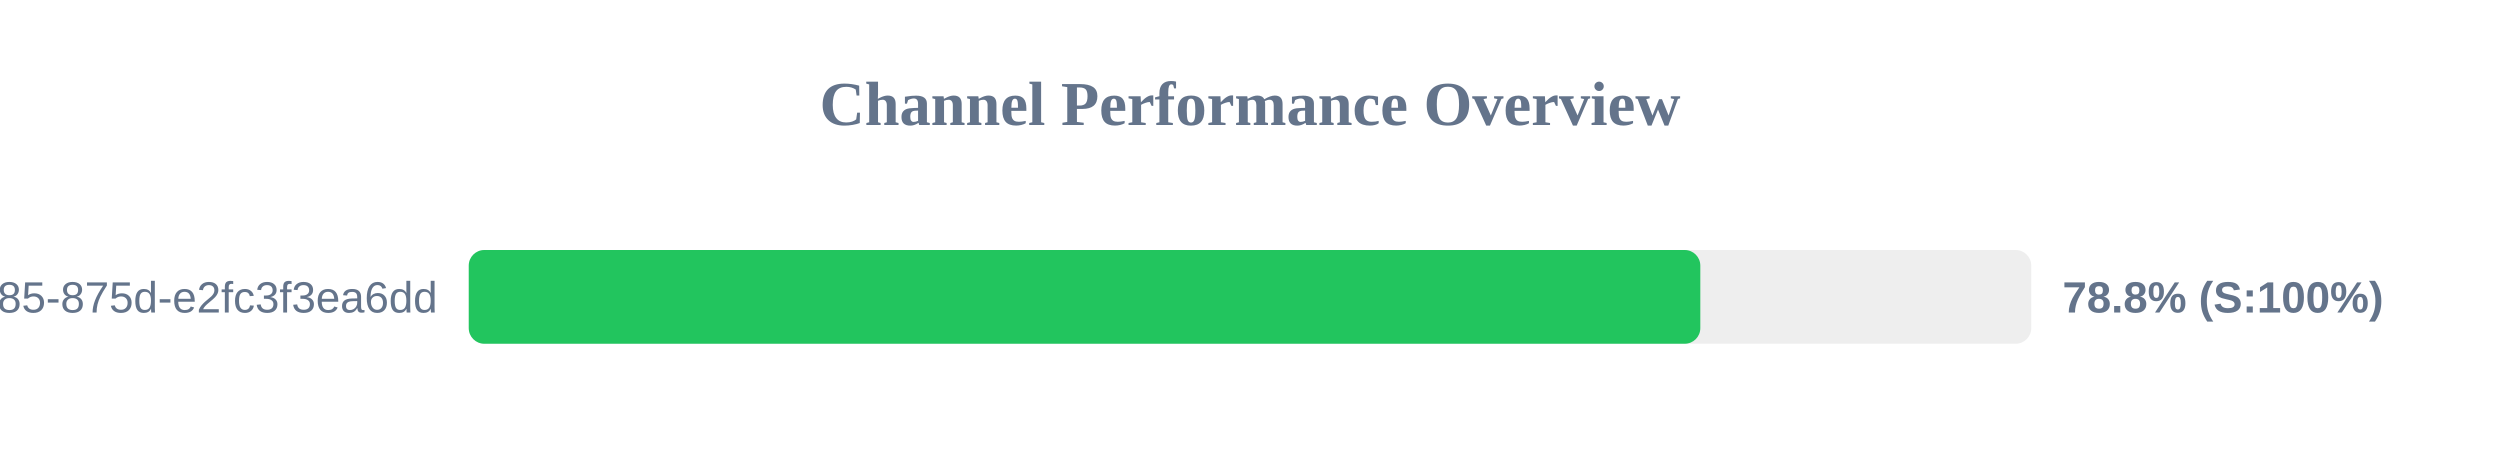
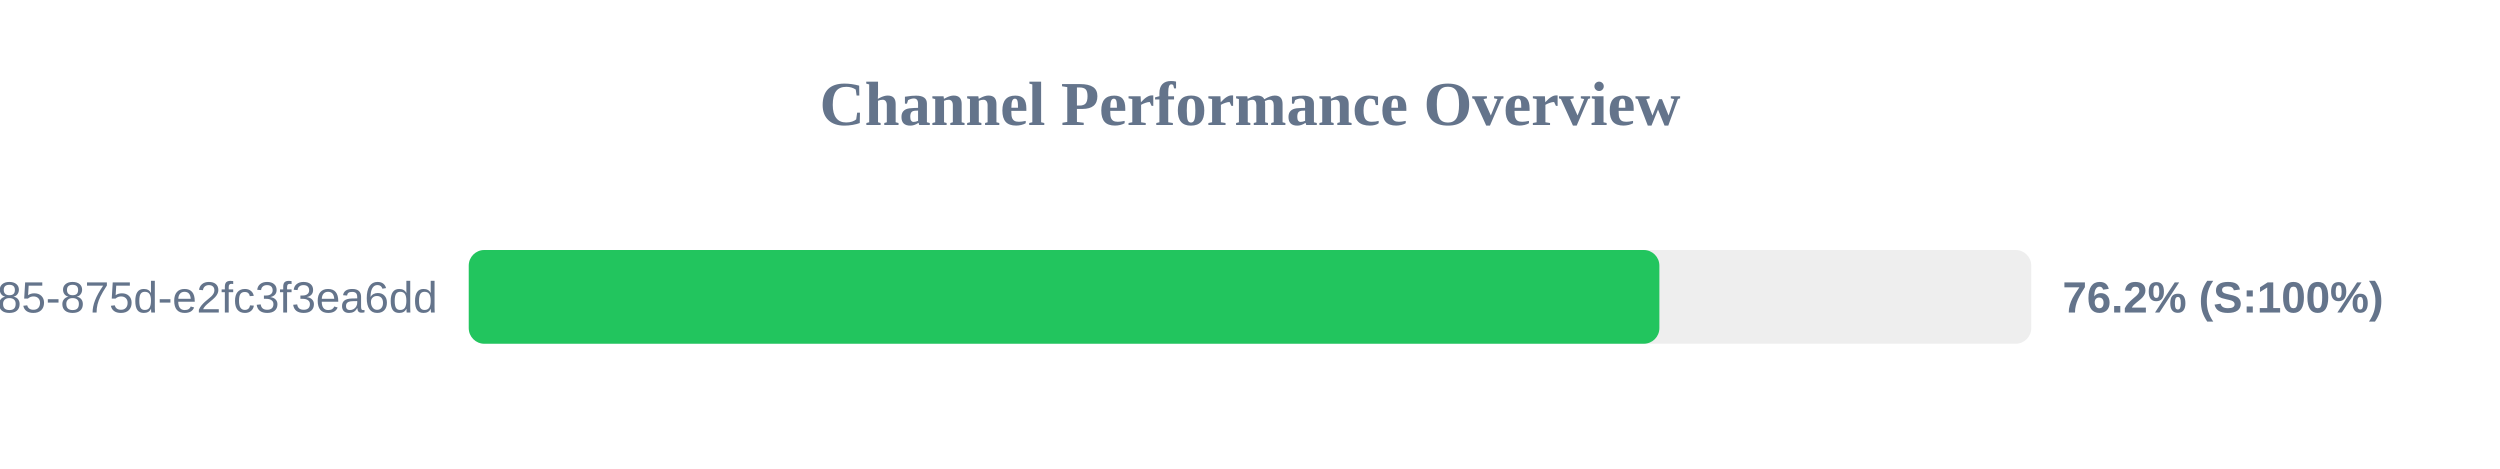
<svg xmlns="http://www.w3.org/2000/svg" width="800" height="150" version="1.1">
  <style>
        .row { font: 14px Arial; fill: #64748b; }
        .score { font: bold 14px Arial; fill: #64748b; }
    </style>
  <text x="400" y="40" text-anchor="middle" font-size="20px" font-weight="bold" fill="#64748b">Channel Performance Overview</text>
  <rect x="150" y="80" width="500" height="30" fill="#eee" rx="5" />
-   <rect x="150" y="80" width="394.1" height="30" fill="#22c55e" rx="5" />
+   <rect x="150" y="80" width="381.0" height="30" fill="#22c55e" rx="5" />
  <text x="140" y="100" text-anchor="end" class="row">?uuid=1045aedf-053c-4585-875d-e2fc3f3ea6dd</text>
-   <text x="660" y="100" text-anchor="start" class="score">78.8% (S:100%)</text>
+   <text x="660" y="100" text-anchor="start" class="score">76.2% (S:100%)</text>
</svg>
